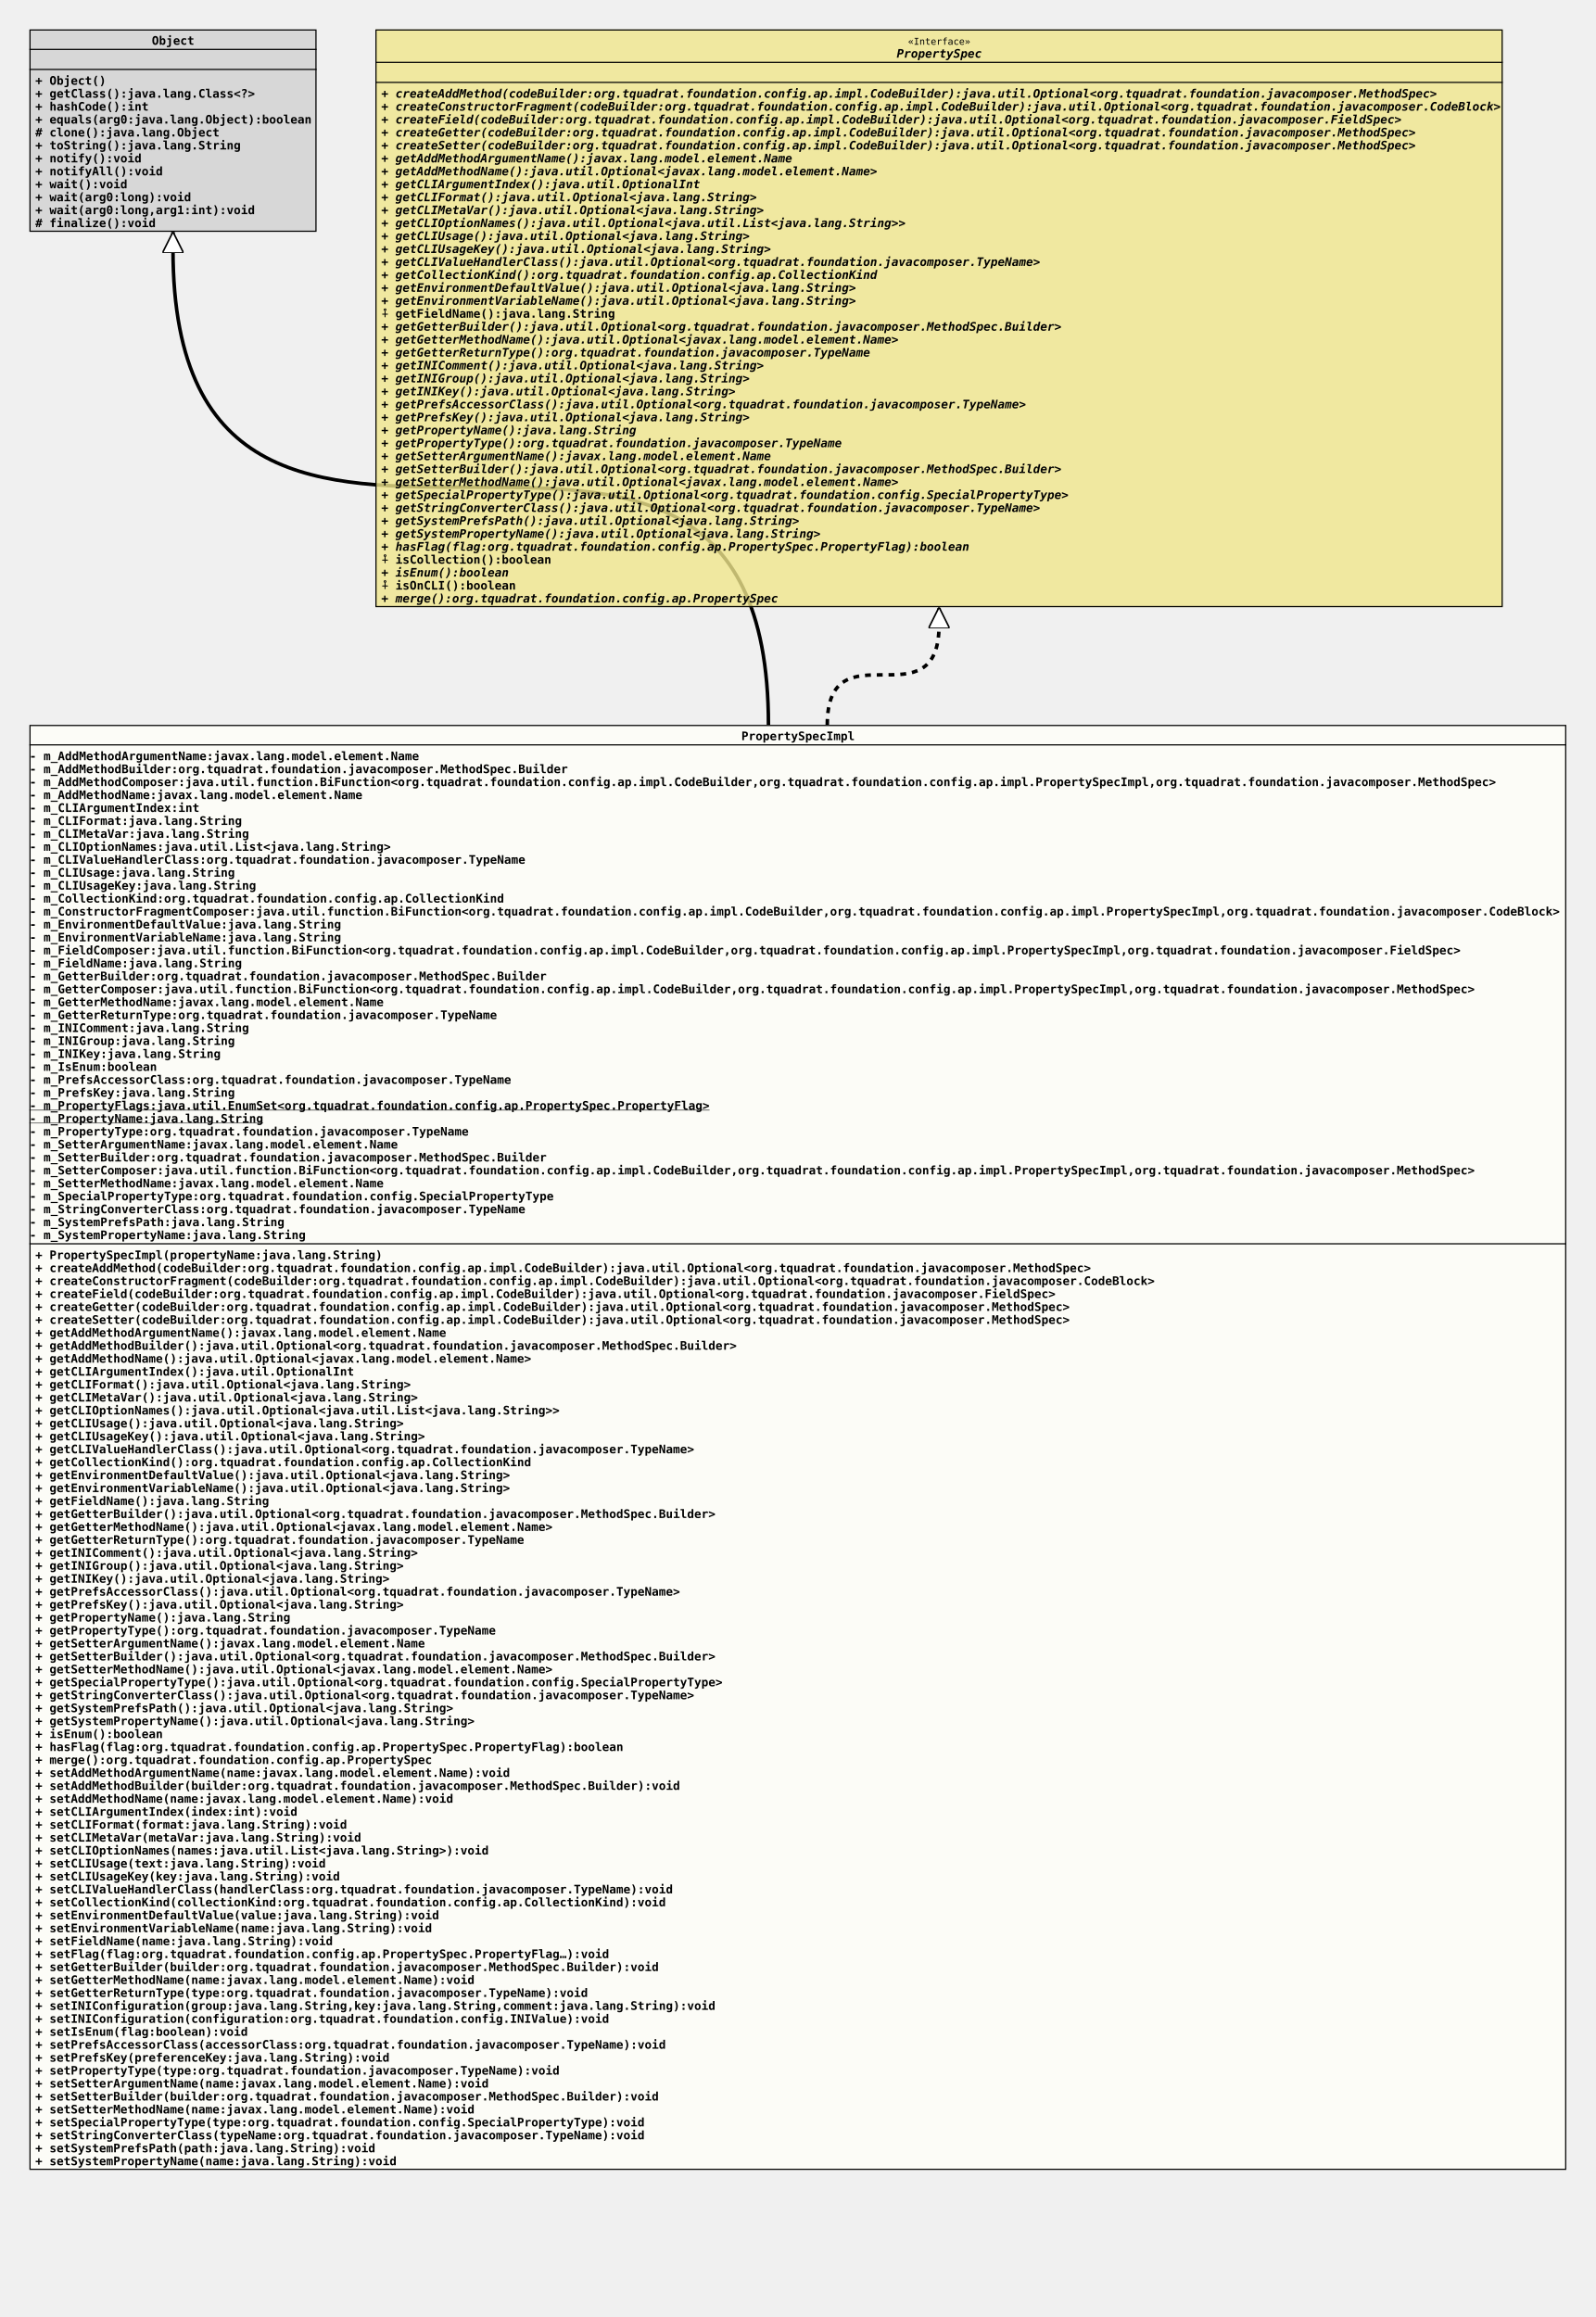
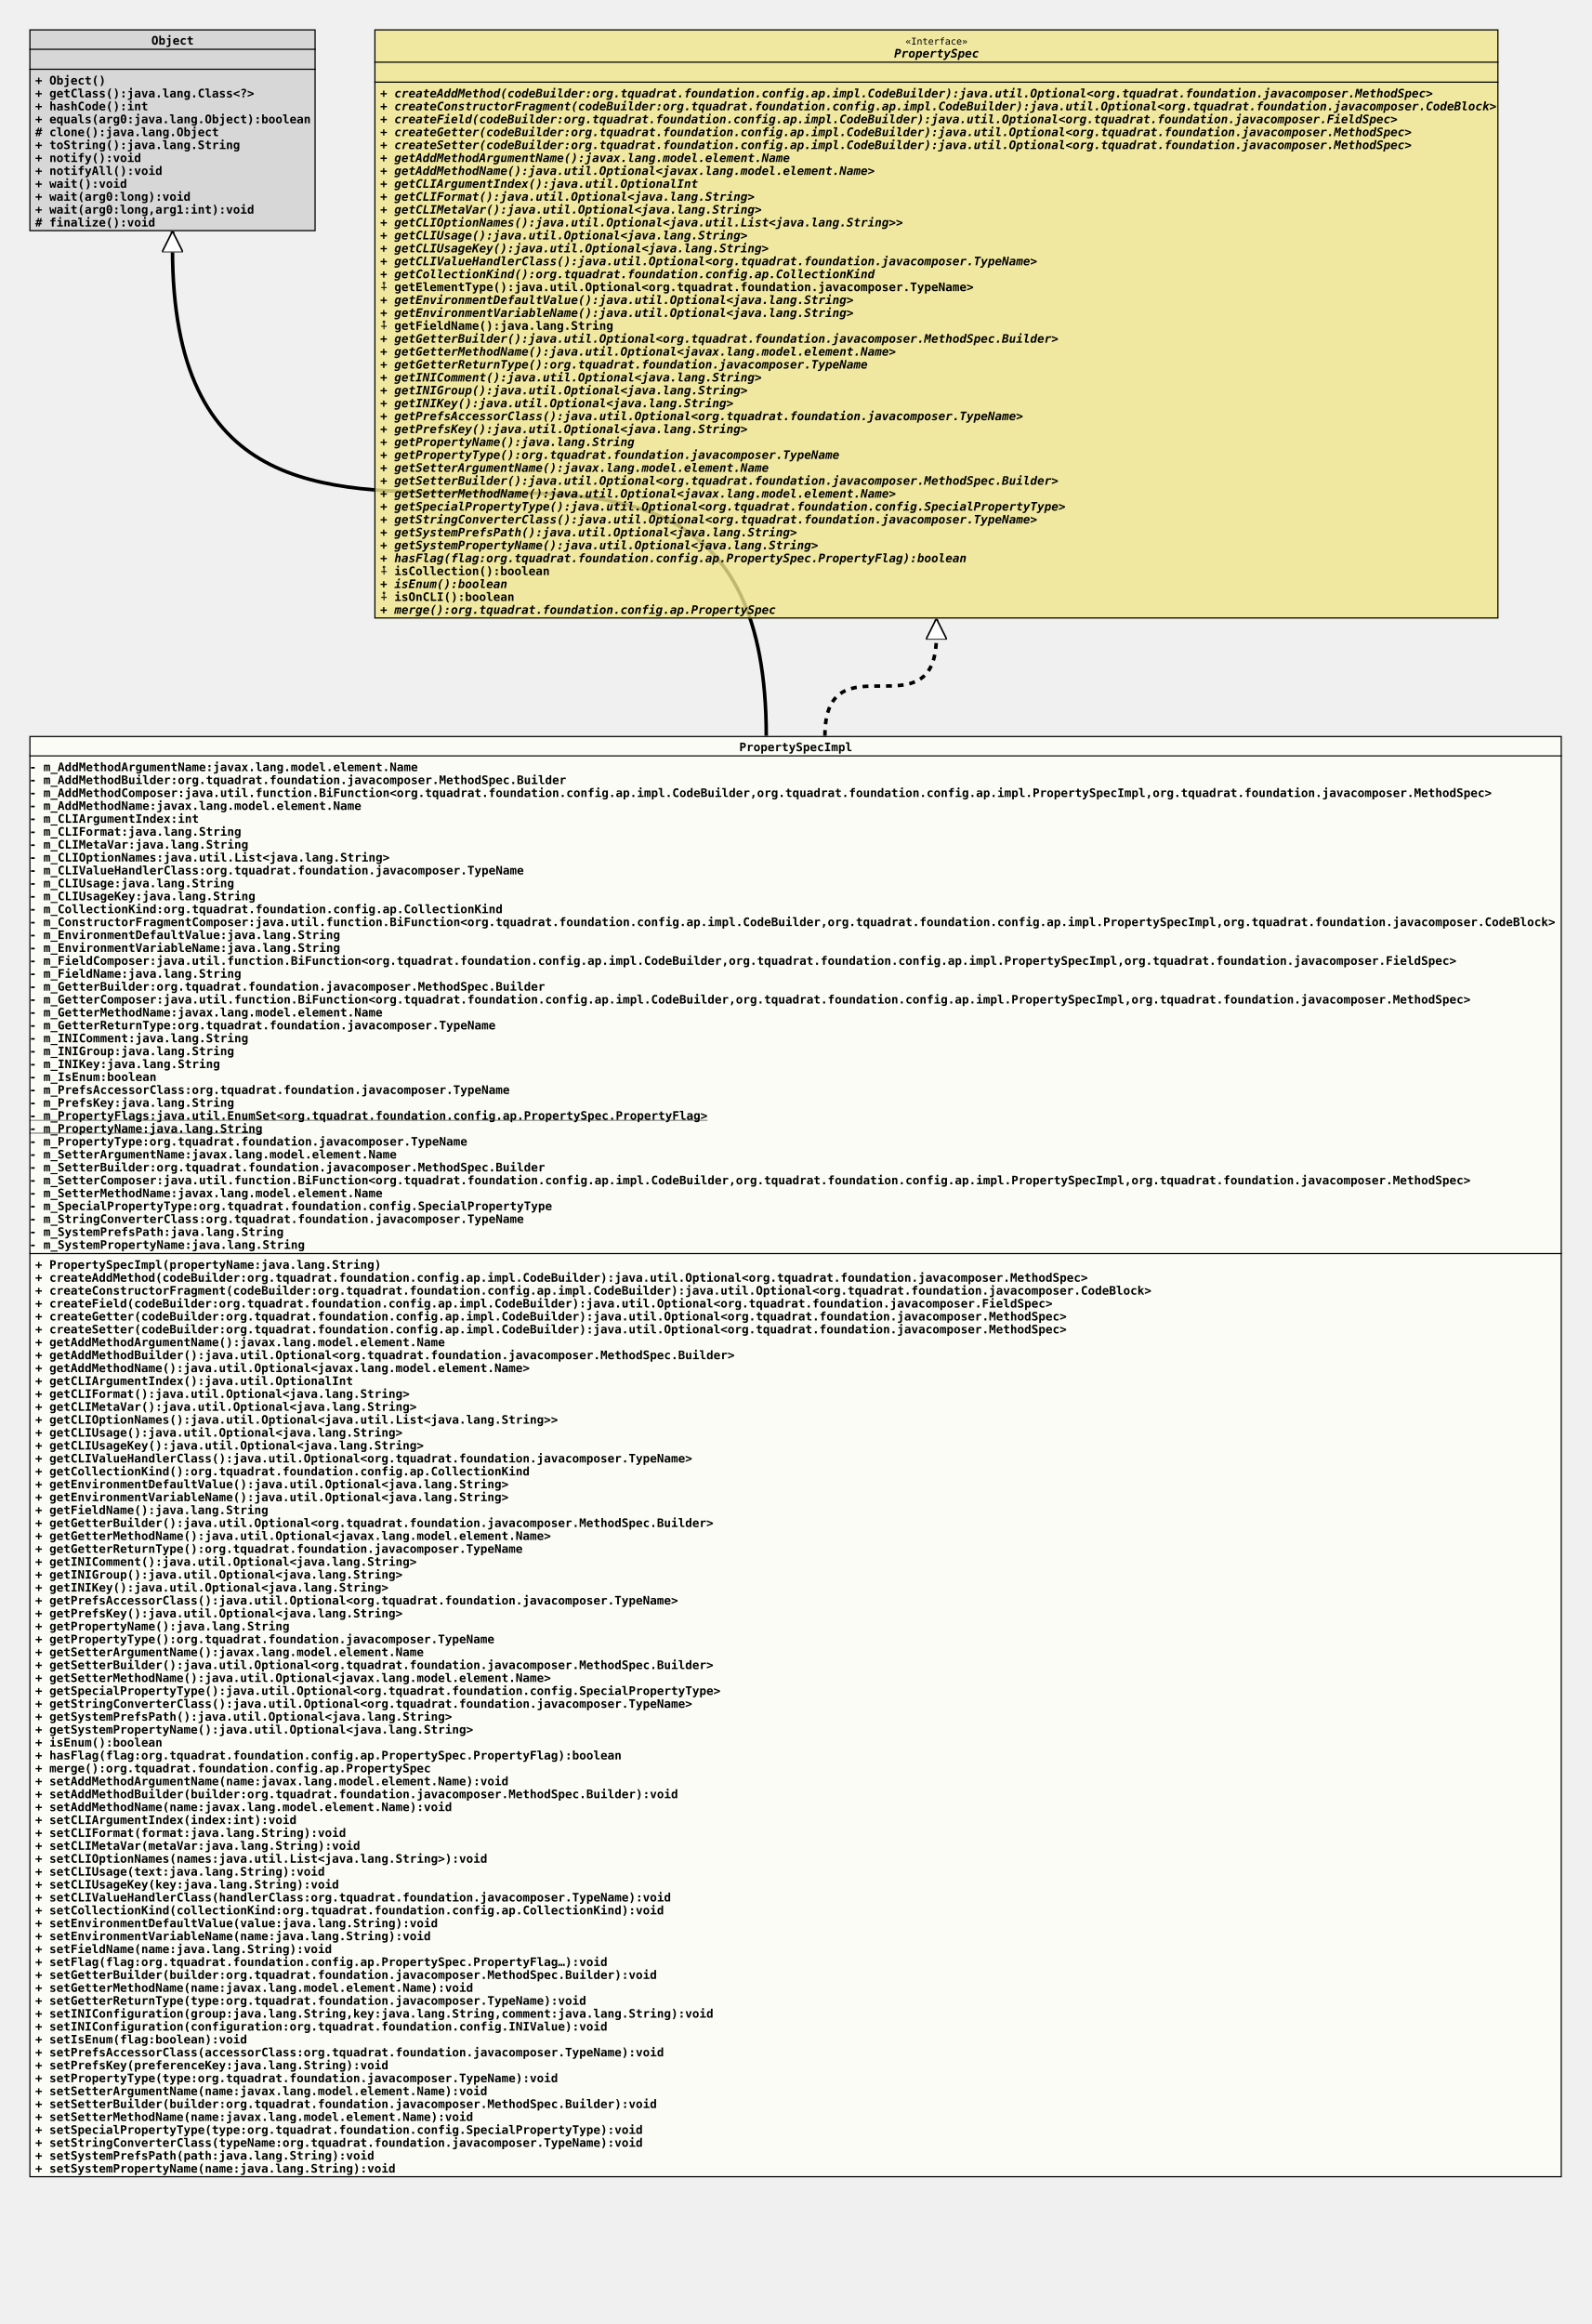
- <svg xmlns="http://www.w3.org/2000/svg" xmlns:xlink="http://www.w3.org/1999/xlink" version="1.1" baseProfile="full" width="1356.000" height="1969.000">
+ <svg xmlns="http://www.w3.org/2000/svg" xmlns:xlink="http://www.w3.org/1999/xlink" version="1.1" baseProfile="full" width="1356.000" height="1980.000">
  <defs>
    <style>
            line
            {
              stroke: black;
            }
            line.separator
            {
              stroke:       black;
              stroke-width: 1;
            }
            marker
            {
              fill: white;
            }
            path
            {
              fill:   white;
              stroke: black;
            }
            path.implementation
            {
              fill:             none;
              stroke-dasharray: 5,5;
              stroke-width:     3;
            }
            path.inheritance
            {
              fill:         none;
              stroke-width: 3;
            }
            rect
            {
              fill:         none;
              stroke:       black;
              stroke-width: 2;
            }
            rect.externalClass
            {
              fill:         #D0D0D0;
              fill-opacity: 0.8;
            }
            rect.focusClass
            {
              fill:         #FFFFF9;
              fill-opacity: 0.8;
            }
            rect.otherClass
            {
              fill:         #F0E68C;
              fill-opacity: 0.8;
            }
            rect.template
            {
              fill:             #FFFFFF;
              fill-opacity:     1.0;
              stroke-dasharray: 3,3;
            }
            text
            {
              font-family: monospace;
              font-size:   10px;
              font-weight: bold;
            }
            text.abstract
            {
              font-style: italic;
            }
            text.final
            {
              text-decoration: underline;
            }
            text.static
            {
              font-weight: normal;
            }
            text.stereotype
            {
              font-size:   8px;
              font-weight: normal;
            }
            </style>
    <marker id="inheritance" viewBox="0,0,40,40" markerUnits="strokeWidth" refX="40" refY="20" markerWidth="6" markerHeight="6" orient="auto">
      <path d="M40,20 l-40,-20 v40 Z" fill="#ffffff" stroke="#000000" stroke-width="3" />
    </marker>
    <marker id="implementation" viewBox="0,0,40,40" markerUnits="strokeWidth" refX="40" refY="20" markerWidth="6" markerHeight="6" orient="auto">
      <path d="M40,20 l-40,-20 v40 Z" fill="#ffffff" stroke="#000000" stroke-width="3" />
    </marker>
    <clipPath id="ID000001">
      <rect class="focusClass" height="1228.000" width="1306.000" x="0.000" y="0.000" />
    </clipPath>
    <symbol id="org.tquadrat.foundation.config.ap.impl.PropertySpecImpl">
      <g>
        <g class="focusClass" clip-path="url(#ID000001)">
          <rect x="0.000" y="0.000" width="1306.000" height="1228.000" class="focusClass" />
          <line x1="0.000" y1="17.000" x2="1306.000" y2="17.000" class="separator" />
          <text x="605.000" y="13.000">PropertySpecImpl</text>
          <line x1="0.000" y1="441.000" x2="1306.000" y2="441.000" class="separator" />
          <text y="30.000">- m_AddMethodArgumentName:javax.lang.model.element.Name</text>
          <text y="41.000">- m_AddMethodBuilder:org.tquadrat.foundation.javacomposer.MethodSpec.Builder</text>
          <text y="52.000">- m_AddMethodComposer:java.util.function.BiFunction&lt;org.tquadrat.foundation.config.ap.impl.CodeBuilder,org.tquadrat.foundation.config.ap.impl.PropertySpecImpl,org.tquadrat.foundation.javacomposer.MethodSpec&gt;</text>
          <text y="63.000">- m_AddMethodName:javax.lang.model.element.Name</text>
          <text y="74.000">- m_CLIArgumentIndex:int</text>
          <text y="85.000">- m_CLIFormat:java.lang.String</text>
          <text y="96.000">- m_CLIMetaVar:java.lang.String</text>
          <text y="107.000">- m_CLIOptionNames:java.util.List&lt;java.lang.String&gt;</text>
          <text y="118.000">- m_CLIValueHandlerClass:org.tquadrat.foundation.javacomposer.TypeName</text>
          <text y="129.000">- m_CLIUsage:java.lang.String</text>
          <text y="140.000">- m_CLIUsageKey:java.lang.String</text>
          <text y="151.000">- m_CollectionKind:org.tquadrat.foundation.config.ap.CollectionKind</text>
          <text y="162.000">- m_ConstructorFragmentComposer:java.util.function.BiFunction&lt;org.tquadrat.foundation.config.ap.impl.CodeBuilder,org.tquadrat.foundation.config.ap.impl.PropertySpecImpl,org.tquadrat.foundation.javacomposer.CodeBlock&gt;</text>
          <text y="173.000">- m_EnvironmentDefaultValue:java.lang.String</text>
          <text y="184.000">- m_EnvironmentVariableName:java.lang.String</text>
          <text y="195.000">- m_FieldComposer:java.util.function.BiFunction&lt;org.tquadrat.foundation.config.ap.impl.CodeBuilder,org.tquadrat.foundation.config.ap.impl.PropertySpecImpl,org.tquadrat.foundation.javacomposer.FieldSpec&gt;</text>
          <text y="206.000">- m_FieldName:java.lang.String</text>
          <text y="217.000">- m_GetterBuilder:org.tquadrat.foundation.javacomposer.MethodSpec.Builder</text>
          <text y="228.000">- m_GetterComposer:java.util.function.BiFunction&lt;org.tquadrat.foundation.config.ap.impl.CodeBuilder,org.tquadrat.foundation.config.ap.impl.PropertySpecImpl,org.tquadrat.foundation.javacomposer.MethodSpec&gt;</text>
          <text y="239.000">- m_GetterMethodName:javax.lang.model.element.Name</text>
          <text y="250.000">- m_GetterReturnType:org.tquadrat.foundation.javacomposer.TypeName</text>
          <text y="261.000">- m_INIComment:java.lang.String</text>
          <text y="272.000">- m_INIGroup:java.lang.String</text>
          <text y="283.000">- m_INIKey:java.lang.String</text>
          <text y="294.000">- m_IsEnum:boolean</text>
          <text y="305.000">- m_PrefsAccessorClass:org.tquadrat.foundation.javacomposer.TypeName</text>
          <text y="316.000">- m_PrefsKey:java.lang.String</text>
          <text y="327.000" class="final">- m_PropertyFlags:java.util.EnumSet&lt;org.tquadrat.foundation.config.ap.PropertySpec.PropertyFlag&gt;</text>
          <text y="338.000" class="final">- m_PropertyName:java.lang.String</text>
          <text y="349.000">- m_PropertyType:org.tquadrat.foundation.javacomposer.TypeName</text>
          <text y="360.000">- m_SetterArgumentName:javax.lang.model.element.Name</text>
          <text y="371.000">- m_SetterBuilder:org.tquadrat.foundation.javacomposer.MethodSpec.Builder</text>
          <text y="382.000">- m_SetterComposer:java.util.function.BiFunction&lt;org.tquadrat.foundation.config.ap.impl.CodeBuilder,org.tquadrat.foundation.config.ap.impl.PropertySpecImpl,org.tquadrat.foundation.javacomposer.MethodSpec&gt;</text>
          <text y="393.000">- m_SetterMethodName:javax.lang.model.element.Name</text>
          <text y="404.000">- m_SpecialPropertyType:org.tquadrat.foundation.config.SpecialPropertyType</text>
          <text y="415.000">- m_StringConverterClass:org.tquadrat.foundation.javacomposer.TypeName</text>
          <text y="426.000">- m_SystemPrefsPath:java.lang.String</text>
          <text y="437.000">- m_SystemPropertyName:java.lang.String</text>
          <text x="5.000" y="454.000">+ PropertySpecImpl(propertyName:java.lang.String)</text>
          <text x="5.000" y="465.000">+ createAddMethod(codeBuilder:org.tquadrat.foundation.config.ap.impl.CodeBuilder):java.util.Optional&lt;org.tquadrat.foundation.javacomposer.MethodSpec&gt;</text>
          <text x="5.000" y="476.000">+ createConstructorFragment(codeBuilder:org.tquadrat.foundation.config.ap.impl.CodeBuilder):java.util.Optional&lt;org.tquadrat.foundation.javacomposer.CodeBlock&gt;</text>
          <text x="5.000" y="487.000">+ createField(codeBuilder:org.tquadrat.foundation.config.ap.impl.CodeBuilder):java.util.Optional&lt;org.tquadrat.foundation.javacomposer.FieldSpec&gt;</text>
          <text x="5.000" y="498.000">+ createGetter(codeBuilder:org.tquadrat.foundation.config.ap.impl.CodeBuilder):java.util.Optional&lt;org.tquadrat.foundation.javacomposer.MethodSpec&gt;</text>
          <text x="5.000" y="509.000">+ createSetter(codeBuilder:org.tquadrat.foundation.config.ap.impl.CodeBuilder):java.util.Optional&lt;org.tquadrat.foundation.javacomposer.MethodSpec&gt;</text>
          <text x="5.000" y="520.000">+ getAddMethodArgumentName():javax.lang.model.element.Name</text>
          <text x="5.000" y="531.000">+ getAddMethodBuilder():java.util.Optional&lt;org.tquadrat.foundation.javacomposer.MethodSpec.Builder&gt;</text>
          <text x="5.000" y="542.000">+ getAddMethodName():java.util.Optional&lt;javax.lang.model.element.Name&gt;</text>
          <text x="5.000" y="553.000">+ getCLIArgumentIndex():java.util.OptionalInt</text>
          <text x="5.000" y="564.000">+ getCLIFormat():java.util.Optional&lt;java.lang.String&gt;</text>
          <text x="5.000" y="575.000">+ getCLIMetaVar():java.util.Optional&lt;java.lang.String&gt;</text>
          <text x="5.000" y="586.000">+ getCLIOptionNames():java.util.Optional&lt;java.util.List&lt;java.lang.String&gt;&gt;</text>
          <text x="5.000" y="597.000">+ getCLIUsage():java.util.Optional&lt;java.lang.String&gt;</text>
          <text x="5.000" y="608.000">+ getCLIUsageKey():java.util.Optional&lt;java.lang.String&gt;</text>
          <text x="5.000" y="619.000">+ getCLIValueHandlerClass():java.util.Optional&lt;org.tquadrat.foundation.javacomposer.TypeName&gt;</text>
          <text x="5.000" y="630.000">+ getCollectionKind():org.tquadrat.foundation.config.ap.CollectionKind</text>
          <text x="5.000" y="641.000">+ getEnvironmentDefaultValue():java.util.Optional&lt;java.lang.String&gt;</text>
          <text x="5.000" y="652.000">+ getEnvironmentVariableName():java.util.Optional&lt;java.lang.String&gt;</text>
          <text x="5.000" y="663.000">+ getFieldName():java.lang.String</text>
          <text x="5.000" y="674.000">+ getGetterBuilder():java.util.Optional&lt;org.tquadrat.foundation.javacomposer.MethodSpec.Builder&gt;</text>
          <text x="5.000" y="685.000">+ getGetterMethodName():java.util.Optional&lt;javax.lang.model.element.Name&gt;</text>
          <text x="5.000" y="696.000">+ getGetterReturnType():org.tquadrat.foundation.javacomposer.TypeName</text>
          <text x="5.000" y="707.000">+ getINIComment():java.util.Optional&lt;java.lang.String&gt;</text>
          <text x="5.000" y="718.000">+ getINIGroup():java.util.Optional&lt;java.lang.String&gt;</text>
          <text x="5.000" y="729.000">+ getINIKey():java.util.Optional&lt;java.lang.String&gt;</text>
          <text x="5.000" y="740.000">+ getPrefsAccessorClass():java.util.Optional&lt;org.tquadrat.foundation.javacomposer.TypeName&gt;</text>
          <text x="5.000" y="751.000">+ getPrefsKey():java.util.Optional&lt;java.lang.String&gt;</text>
          <text x="5.000" y="762.000">+ getPropertyName():java.lang.String</text>
          <text x="5.000" y="773.000">+ getPropertyType():org.tquadrat.foundation.javacomposer.TypeName</text>
          <text x="5.000" y="784.000">+ getSetterArgumentName():javax.lang.model.element.Name</text>
          <text x="5.000" y="795.000">+ getSetterBuilder():java.util.Optional&lt;org.tquadrat.foundation.javacomposer.MethodSpec.Builder&gt;</text>
          <text x="5.000" y="806.000">+ getSetterMethodName():java.util.Optional&lt;javax.lang.model.element.Name&gt;</text>
          <text x="5.000" y="817.000">+ getSpecialPropertyType():java.util.Optional&lt;org.tquadrat.foundation.config.SpecialPropertyType&gt;</text>
          <text x="5.000" y="828.000">+ getStringConverterClass():java.util.Optional&lt;org.tquadrat.foundation.javacomposer.TypeName&gt;</text>
          <text x="5.000" y="839.000">+ getSystemPrefsPath():java.util.Optional&lt;java.lang.String&gt;</text>
          <text x="5.000" y="850.000">+ getSystemPropertyName():java.util.Optional&lt;java.lang.String&gt;</text>
          <text x="5.000" y="861.000">+ isEnum():boolean</text>
          <text x="5.000" y="872.000">+ hasFlag(flag:org.tquadrat.foundation.config.ap.PropertySpec.PropertyFlag):boolean</text>
          <text x="5.000" y="883.000">+ merge():org.tquadrat.foundation.config.ap.PropertySpec</text>
          <text x="5.000" y="894.000">+ setAddMethodArgumentName(name:javax.lang.model.element.Name):void</text>
          <text x="5.000" y="905.000">+ setAddMethodBuilder(builder:org.tquadrat.foundation.javacomposer.MethodSpec.Builder):void</text>
          <text x="5.000" y="916.000">+ setAddMethodName(name:javax.lang.model.element.Name):void</text>
          <text x="5.000" y="927.000">+ setCLIArgumentIndex(index:int):void</text>
          <text x="5.000" y="938.000">+ setCLIFormat(format:java.lang.String):void</text>
          <text x="5.000" y="949.000">+ setCLIMetaVar(metaVar:java.lang.String):void</text>
          <text x="5.000" y="960.000">+ setCLIOptionNames(names:java.util.List&lt;java.lang.String&gt;):void</text>
          <text x="5.000" y="971.000">+ setCLIUsage(text:java.lang.String):void</text>
          <text x="5.000" y="982.000">+ setCLIUsageKey(key:java.lang.String):void</text>
          <text x="5.000" y="993.000">+ setCLIValueHandlerClass(handlerClass:org.tquadrat.foundation.javacomposer.TypeName):void</text>
          <text x="5.000" y="1004.000">+ setCollectionKind(collectionKind:org.tquadrat.foundation.config.ap.CollectionKind):void</text>
          <text x="5.000" y="1015.000">+ setEnvironmentDefaultValue(value:java.lang.String):void</text>
          <text x="5.000" y="1026.000">+ setEnvironmentVariableName(name:java.lang.String):void</text>
          <text x="5.000" y="1037.000">+ setFieldName(name:java.lang.String):void</text>
          <text x="5.000" y="1048.000">+ setFlag(flag:org.tquadrat.foundation.config.ap.PropertySpec.PropertyFlag…):void</text>
          <text x="5.000" y="1059.000">+ setGetterBuilder(builder:org.tquadrat.foundation.javacomposer.MethodSpec.Builder):void</text>
          <text x="5.000" y="1070.000">+ setGetterMethodName(name:javax.lang.model.element.Name):void</text>
          <text x="5.000" y="1081.000">+ setGetterReturnType(type:org.tquadrat.foundation.javacomposer.TypeName):void</text>
          <text x="5.000" y="1092.000">+ setINIConfiguration(group:java.lang.String,key:java.lang.String,comment:java.lang.String):void</text>
          <text x="5.000" y="1103.000">+ setINIConfiguration(configuration:org.tquadrat.foundation.config.INIValue):void</text>
          <text x="5.000" y="1114.000">+ setIsEnum(flag:boolean):void</text>
          <text x="5.000" y="1125.000">+ setPrefsAccessorClass(accessorClass:org.tquadrat.foundation.javacomposer.TypeName):void</text>
          <text x="5.000" y="1136.000">+ setPrefsKey(preferenceKey:java.lang.String):void</text>
          <text x="5.000" y="1147.000">+ setPropertyType(type:org.tquadrat.foundation.javacomposer.TypeName):void</text>
          <text x="5.000" y="1158.000">+ setSetterArgumentName(name:javax.lang.model.element.Name):void</text>
          <text x="5.000" y="1169.000">+ setSetterBuilder(builder:org.tquadrat.foundation.javacomposer.MethodSpec.Builder):void</text>
          <text x="5.000" y="1180.000">+ setSetterMethodName(name:javax.lang.model.element.Name):void</text>
          <text x="5.000" y="1191.000">+ setSpecialPropertyType(type:org.tquadrat.foundation.config.SpecialPropertyType):void</text>
          <text x="5.000" y="1202.000">+ setStringConverterClass(typeName:org.tquadrat.foundation.javacomposer.TypeName):void</text>
          <text x="5.000" y="1213.000">+ setSystemPrefsPath(path:java.lang.String):void</text>
          <text x="5.000" y="1224.000">+ setSystemPropertyName(name:java.lang.String):void</text>
        </g>
      </g>
    </symbol>
    <clipPath id="ID000002">
      <rect class="externalClass" height="172.000" width="244.000" x="0.000" y="0.000" />
    </clipPath>
    <symbol id="java.lang.Object">
      <g>
        <g clip-path="url(#ID000002)">
          <rect x="0.000" y="0.000" width="244.000" height="172.000" class="externalClass" />
          <line x1="0.000" y1="17.000" x2="244.000" y2="17.000" class="separator" />
          <text x="104.000" y="13.000">Object</text>
          <line x1="0.000" y1="34.000" x2="244.000" y2="34.000" class="separator" />
          <text x="5.000" y="30.000" />
          <text x="5.000" y="47.000">+ Object()</text>
          <text x="5.000" y="58.000">+ getClass():java.lang.Class&lt;?&gt;</text>
          <text x="5.000" y="69.000">+ hashCode():int</text>
          <text x="5.000" y="80.000">+ equals(arg0:java.lang.Object):boolean</text>
          <text x="5.000" y="91.000"># clone():java.lang.Object</text>
          <text x="5.000" y="102.000">+ toString():java.lang.String</text>
          <text x="5.000" y="113.000">+ notify():void</text>
          <text x="5.000" y="124.000">+ notifyAll():void</text>
          <text x="5.000" y="135.000">+ wait():void</text>
          <text x="5.000" y="146.000">+ wait(arg0:long):void</text>
          <text x="5.000" y="157.000">+ wait(arg0:long,arg1:int):void</text>
          <text x="5.000" y="168.000"># finalize():void</text>
        </g>
      </g>
    </symbol>
    <clipPath id="ID000003">
-       <rect class="otherClass" height="491.000" width="958.000" x="0.000" y="0.000" />
+       <rect class="otherClass" height="502.000" width="958.000" x="0.000" y="0.000" />
    </clipPath>
    <symbol id="org.tquadrat.foundation.config.ap.PropertySpec">
      <g>
        <g clip-path="url(#ID000003)">
-           <rect x="0.000" y="0.000" width="958.000" height="491.000" class="otherClass" />
+           <rect x="0.000" y="0.000" width="958.000" height="502.000" class="otherClass" />
          <line x1="0.000" y1="28.000" x2="958.000" y2="28.000" class="separator" />
          <text x="452.600" y="13.000" class="stereotype">«Interface»</text>
          <text x="443.000" y="24.000" class="abstract">PropertySpec</text>
          <line x1="0.000" y1="45.000" x2="958.000" y2="45.000" class="separator" />
          <text x="5.000" y="41.000" />
          <text x="5.000" y="58.000" class="abstract">+ createAddMethod(codeBuilder:org.tquadrat.foundation.config.ap.impl.CodeBuilder):java.util.Optional&lt;org.tquadrat.foundation.javacomposer.MethodSpec&gt;</text>
          <text x="5.000" y="69.000" class="abstract">+ createConstructorFragment(codeBuilder:org.tquadrat.foundation.config.ap.impl.CodeBuilder):java.util.Optional&lt;org.tquadrat.foundation.javacomposer.CodeBlock&gt;</text>
          <text x="5.000" y="80.000" class="abstract">+ createField(codeBuilder:org.tquadrat.foundation.config.ap.impl.CodeBuilder):java.util.Optional&lt;org.tquadrat.foundation.javacomposer.FieldSpec&gt;</text>
          <text x="5.000" y="91.000" class="abstract">+ createGetter(codeBuilder:org.tquadrat.foundation.config.ap.impl.CodeBuilder):java.util.Optional&lt;org.tquadrat.foundation.javacomposer.MethodSpec&gt;</text>
          <text x="5.000" y="102.000" class="abstract">+ createSetter(codeBuilder:org.tquadrat.foundation.config.ap.impl.CodeBuilder):java.util.Optional&lt;org.tquadrat.foundation.javacomposer.MethodSpec&gt;</text>
          <text x="5.000" y="113.000" class="abstract">+ getAddMethodArgumentName():javax.lang.model.element.Name</text>
          <text x="5.000" y="124.000" class="abstract">+ getAddMethodName():java.util.Optional&lt;javax.lang.model.element.Name&gt;</text>
          <text x="5.000" y="135.000" class="abstract">+ getCLIArgumentIndex():java.util.OptionalInt</text>
          <text x="5.000" y="146.000" class="abstract">+ getCLIFormat():java.util.Optional&lt;java.lang.String&gt;</text>
          <text x="5.000" y="157.000" class="abstract">+ getCLIMetaVar():java.util.Optional&lt;java.lang.String&gt;</text>
          <text x="5.000" y="168.000" class="abstract">+ getCLIOptionNames():java.util.Optional&lt;java.util.List&lt;java.lang.String&gt;&gt;</text>
          <text x="5.000" y="179.000" class="abstract">+ getCLIUsage():java.util.Optional&lt;java.lang.String&gt;</text>
          <text x="5.000" y="190.000" class="abstract">+ getCLIUsageKey():java.util.Optional&lt;java.lang.String&gt;</text>
          <text x="5.000" y="201.000" class="abstract">+ getCLIValueHandlerClass():java.util.Optional&lt;org.tquadrat.foundation.javacomposer.TypeName&gt;</text>
          <text x="5.000" y="212.000" class="abstract">+ getCollectionKind():org.tquadrat.foundation.config.ap.CollectionKind</text>
-           <text x="5.000" y="223.000" class="abstract">+ getEnvironmentDefaultValue():java.util.Optional&lt;java.lang.String&gt;</text>
-           <text x="5.000" y="234.000" class="abstract">+ getEnvironmentVariableName():java.util.Optional&lt;java.lang.String&gt;</text>
-           <text x="5.000" y="245.000">⨢ getFieldName():java.lang.String</text>
-           <text x="5.000" y="256.000" class="abstract">+ getGetterBuilder():java.util.Optional&lt;org.tquadrat.foundation.javacomposer.MethodSpec.Builder&gt;</text>
-           <text x="5.000" y="267.000" class="abstract">+ getGetterMethodName():java.util.Optional&lt;javax.lang.model.element.Name&gt;</text>
-           <text x="5.000" y="278.000" class="abstract">+ getGetterReturnType():org.tquadrat.foundation.javacomposer.TypeName</text>
-           <text x="5.000" y="289.000" class="abstract">+ getINIComment():java.util.Optional&lt;java.lang.String&gt;</text>
-           <text x="5.000" y="300.000" class="abstract">+ getINIGroup():java.util.Optional&lt;java.lang.String&gt;</text>
-           <text x="5.000" y="311.000" class="abstract">+ getINIKey():java.util.Optional&lt;java.lang.String&gt;</text>
-           <text x="5.000" y="322.000" class="abstract">+ getPrefsAccessorClass():java.util.Optional&lt;org.tquadrat.foundation.javacomposer.TypeName&gt;</text>
-           <text x="5.000" y="333.000" class="abstract">+ getPrefsKey():java.util.Optional&lt;java.lang.String&gt;</text>
-           <text x="5.000" y="344.000" class="abstract">+ getPropertyName():java.lang.String</text>
-           <text x="5.000" y="355.000" class="abstract">+ getPropertyType():org.tquadrat.foundation.javacomposer.TypeName</text>
-           <text x="5.000" y="366.000" class="abstract">+ getSetterArgumentName():javax.lang.model.element.Name</text>
-           <text x="5.000" y="377.000" class="abstract">+ getSetterBuilder():java.util.Optional&lt;org.tquadrat.foundation.javacomposer.MethodSpec.Builder&gt;</text>
-           <text x="5.000" y="388.000" class="abstract">+ getSetterMethodName():java.util.Optional&lt;javax.lang.model.element.Name&gt;</text>
-           <text x="5.000" y="399.000" class="abstract">+ getSpecialPropertyType():java.util.Optional&lt;org.tquadrat.foundation.config.SpecialPropertyType&gt;</text>
-           <text x="5.000" y="410.000" class="abstract">+ getStringConverterClass():java.util.Optional&lt;org.tquadrat.foundation.javacomposer.TypeName&gt;</text>
-           <text x="5.000" y="421.000" class="abstract">+ getSystemPrefsPath():java.util.Optional&lt;java.lang.String&gt;</text>
-           <text x="5.000" y="432.000" class="abstract">+ getSystemPropertyName():java.util.Optional&lt;java.lang.String&gt;</text>
-           <text x="5.000" y="443.000" class="abstract">+ hasFlag(flag:org.tquadrat.foundation.config.ap.PropertySpec.PropertyFlag):boolean</text>
-           <text x="5.000" y="454.000">⨢ isCollection():boolean</text>
-           <text x="5.000" y="465.000" class="abstract">+ isEnum():boolean</text>
-           <text x="5.000" y="476.000">⨢ isOnCLI():boolean</text>
-           <text x="5.000" y="487.000" class="abstract">+ merge():org.tquadrat.foundation.config.ap.PropertySpec</text>
+           <text x="5.000" y="223.000">⨢ getElementType():java.util.Optional&lt;org.tquadrat.foundation.javacomposer.TypeName&gt;</text>
+           <text x="5.000" y="234.000" class="abstract">+ getEnvironmentDefaultValue():java.util.Optional&lt;java.lang.String&gt;</text>
+           <text x="5.000" y="245.000" class="abstract">+ getEnvironmentVariableName():java.util.Optional&lt;java.lang.String&gt;</text>
+           <text x="5.000" y="256.000">⨢ getFieldName():java.lang.String</text>
+           <text x="5.000" y="267.000" class="abstract">+ getGetterBuilder():java.util.Optional&lt;org.tquadrat.foundation.javacomposer.MethodSpec.Builder&gt;</text>
+           <text x="5.000" y="278.000" class="abstract">+ getGetterMethodName():java.util.Optional&lt;javax.lang.model.element.Name&gt;</text>
+           <text x="5.000" y="289.000" class="abstract">+ getGetterReturnType():org.tquadrat.foundation.javacomposer.TypeName</text>
+           <text x="5.000" y="300.000" class="abstract">+ getINIComment():java.util.Optional&lt;java.lang.String&gt;</text>
+           <text x="5.000" y="311.000" class="abstract">+ getINIGroup():java.util.Optional&lt;java.lang.String&gt;</text>
+           <text x="5.000" y="322.000" class="abstract">+ getINIKey():java.util.Optional&lt;java.lang.String&gt;</text>
+           <text x="5.000" y="333.000" class="abstract">+ getPrefsAccessorClass():java.util.Optional&lt;org.tquadrat.foundation.javacomposer.TypeName&gt;</text>
+           <text x="5.000" y="344.000" class="abstract">+ getPrefsKey():java.util.Optional&lt;java.lang.String&gt;</text>
+           <text x="5.000" y="355.000" class="abstract">+ getPropertyName():java.lang.String</text>
+           <text x="5.000" y="366.000" class="abstract">+ getPropertyType():org.tquadrat.foundation.javacomposer.TypeName</text>
+           <text x="5.000" y="377.000" class="abstract">+ getSetterArgumentName():javax.lang.model.element.Name</text>
+           <text x="5.000" y="388.000" class="abstract">+ getSetterBuilder():java.util.Optional&lt;org.tquadrat.foundation.javacomposer.MethodSpec.Builder&gt;</text>
+           <text x="5.000" y="399.000" class="abstract">+ getSetterMethodName():java.util.Optional&lt;javax.lang.model.element.Name&gt;</text>
+           <text x="5.000" y="410.000" class="abstract">+ getSpecialPropertyType():java.util.Optional&lt;org.tquadrat.foundation.config.SpecialPropertyType&gt;</text>
+           <text x="5.000" y="421.000" class="abstract">+ getStringConverterClass():java.util.Optional&lt;org.tquadrat.foundation.javacomposer.TypeName&gt;</text>
+           <text x="5.000" y="432.000" class="abstract">+ getSystemPrefsPath():java.util.Optional&lt;java.lang.String&gt;</text>
+           <text x="5.000" y="443.000" class="abstract">+ getSystemPropertyName():java.util.Optional&lt;java.lang.String&gt;</text>
+           <text x="5.000" y="454.000" class="abstract">+ hasFlag(flag:org.tquadrat.foundation.config.ap.PropertySpec.PropertyFlag):boolean</text>
+           <text x="5.000" y="465.000">⨢ isCollection():boolean</text>
+           <text x="5.000" y="476.000" class="abstract">+ isEnum():boolean</text>
+           <text x="5.000" y="487.000">⨢ isOnCLI():boolean</text>
+           <text x="5.000" y="498.000" class="abstract">+ merge():org.tquadrat.foundation.config.ap.PropertySpec</text>
        </g>
      </g>
    </symbol>
  </defs>
-   <path class="inheritance" d="M653.000,616.000 c0.000,-404.000,-506.000,0.000,-506.000,-404.000 v-15" marker-end="url(#inheritance)" />
-   <path class="implementation" d="M703.000,616.000 c0.000,-85.000,95.000,0.000,95.000,-85.000 v-15" marker-end="url(#implementation)" />
+   <path class="inheritance" d="M653.000,627.000 c0.000,-415.000,-506.000,0.000,-506.000,-415.000 v-15" marker-end="url(#inheritance)" />
+   <path class="implementation" d="M703.000,627.000 c0.000,-85.000,95.000,0.000,95.000,-85.000 v-15" marker-end="url(#implementation)" />
  <use x="25.000" y="25.000" xlink:href="#java.lang.Object" />
  <use x="319.000" y="25.000" xlink:href="#org.tquadrat.foundation.config.ap.PropertySpec" />
-   <use x="25.000" y="616.000" xlink:href="#org.tquadrat.foundation.config.ap.impl.PropertySpecImpl" />
+   <use x="25.000" y="627.000" xlink:href="#org.tquadrat.foundation.config.ap.impl.PropertySpecImpl" />
</svg>
